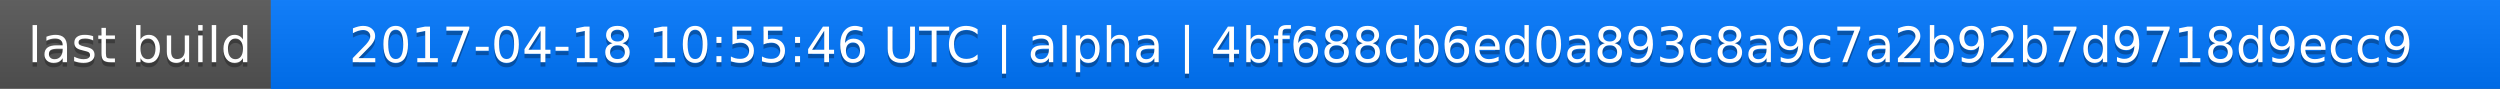
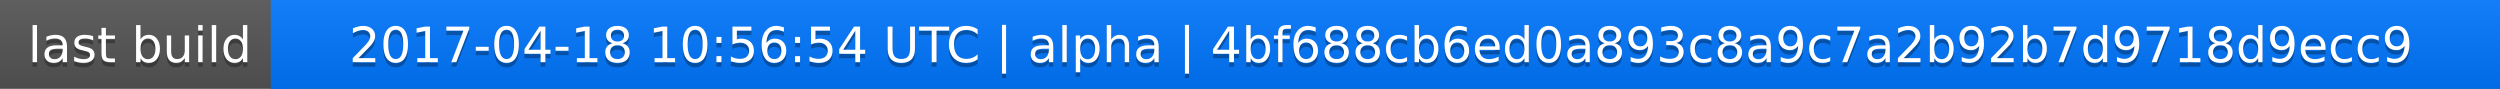
<svg xmlns="http://www.w3.org/2000/svg" width="563" height="20">
  <linearGradient id="a" x2="0" y2="100%">
    <stop offset="0" stop-color="#bbb" stop-opacity=".1" />
    <stop offset="1" stop-opacity=".1" />
  </linearGradient>
  <rect rx="0" width="563" height="20" fill="#555" />
  <rect rx="0" x="61" width="502" height="20" fill="#07f" />
  <path fill="#07f" d="M61 0h4v20h-4z" />
  <rect rx="0" width="563" height="20" fill="url(#a)" />
  <g fill="#fff" text-anchor="middle" font-family="DejaVu Sans,Verdana,Geneva,sans-serif" font-size="11">
    <text x="31.5" y="15" fill="#010101" fill-opacity=".3">last build</text>
    <text x="31.5" y="14">last build</text>
-     <text x="311" y="15" fill="#010101" fill-opacity=".3">2017-04-18 10:55:46 UTC | alpha | 4bf688cb6ed0a893c8a9c7a2b92b7d9718d9ecc9</text>
-     <text x="311" y="14">2017-04-18 10:55:46 UTC | alpha | 4bf688cb6ed0a893c8a9c7a2b92b7d9718d9ecc9</text>
+     <text x="311" y="15" fill="#010101" fill-opacity=".3">2017-04-18 10:56:54 UTC | alpha | 4bf688cb6ed0a893c8a9c7a2b92b7d9718d9ecc9</text>
+     <text x="311" y="14">2017-04-18 10:56:54 UTC | alpha | 4bf688cb6ed0a893c8a9c7a2b92b7d9718d9ecc9</text>
  </g>
</svg>
